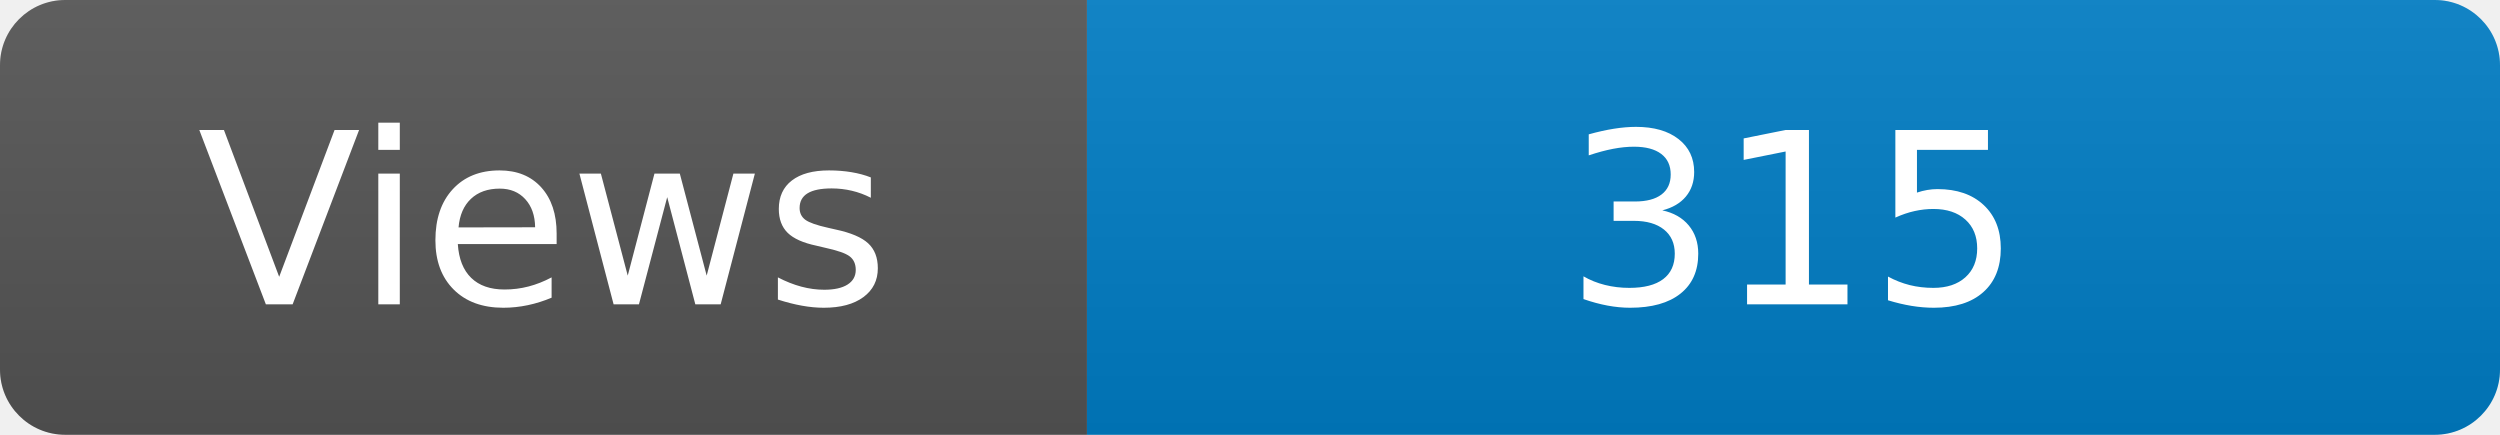
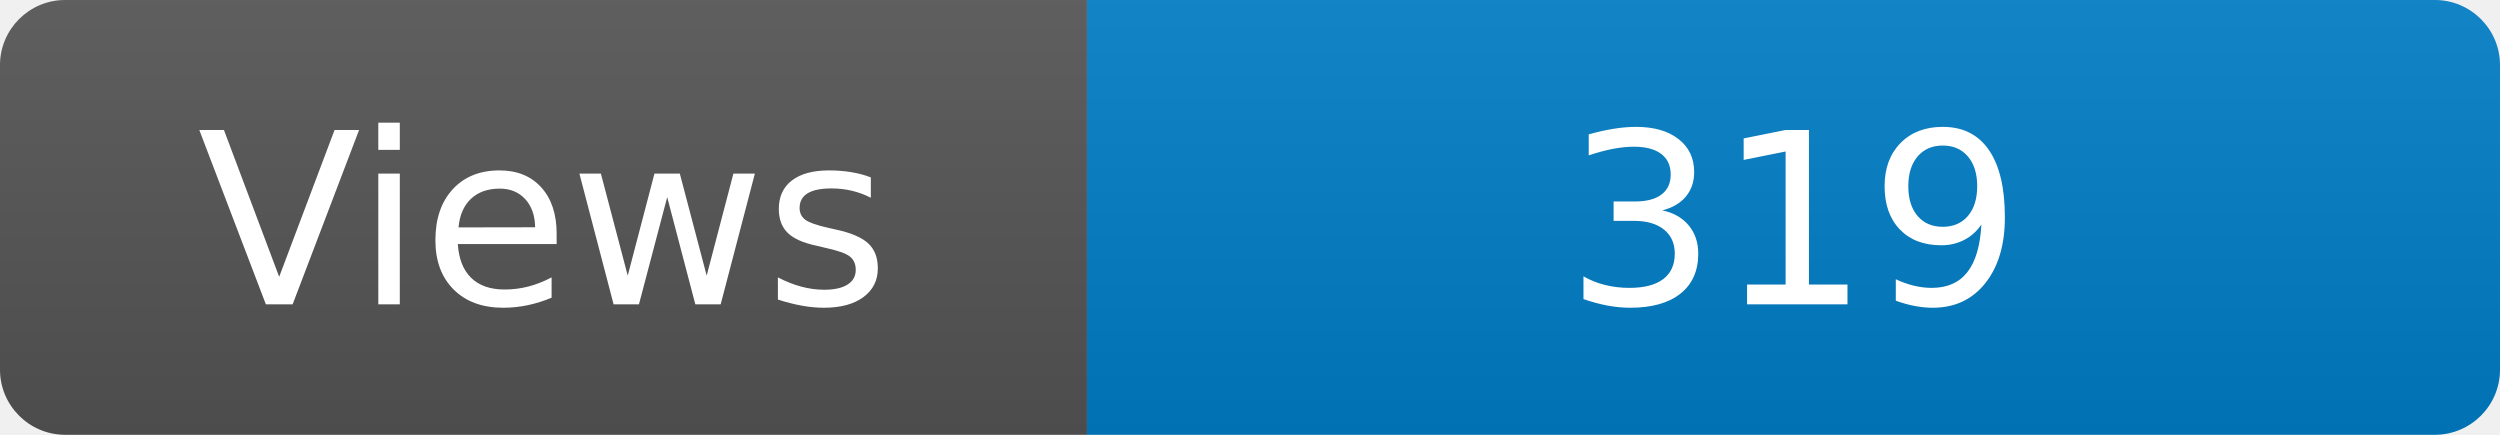
<svg xmlns="http://www.w3.org/2000/svg" width="115" height="20" role="img" aria-label="Maintained?: yes">
  <linearGradient id="s" x2="0" y2="100%">
    <stop offset="0" stop-color="#bbb" stop-opacity=".1" />
    <stop offset="1" stop-opacity=".1" />
  </linearGradient>
  <clipPath id="r">
    <rect width="115" height="20" rx="3" fill="#fff" />
  </clipPath>
  <g clip-path="url(#r)">
    <rect width="50" height="20" fill="#555" />
    <rect x="50" width="160" height="20" fill="#007ec6" />
    <rect width="115" height="20" fill="url(#s)" />
  </g>
  <g fill="#fff" text-anchor="middle" font-family="Verdana,Geneva,DejaVu Sans,sans-serif" font-size="110">
    <text x="250" y="140" transform="scale(.1)" fill="#fff">Views</text>
-     <text x="825" y="140" transform="scale(.1)" fill="#fff">315</text>
+     <text x="825" y="140" transform="scale(.1)" fill="#fff">319</text>
  </g>
</svg>
